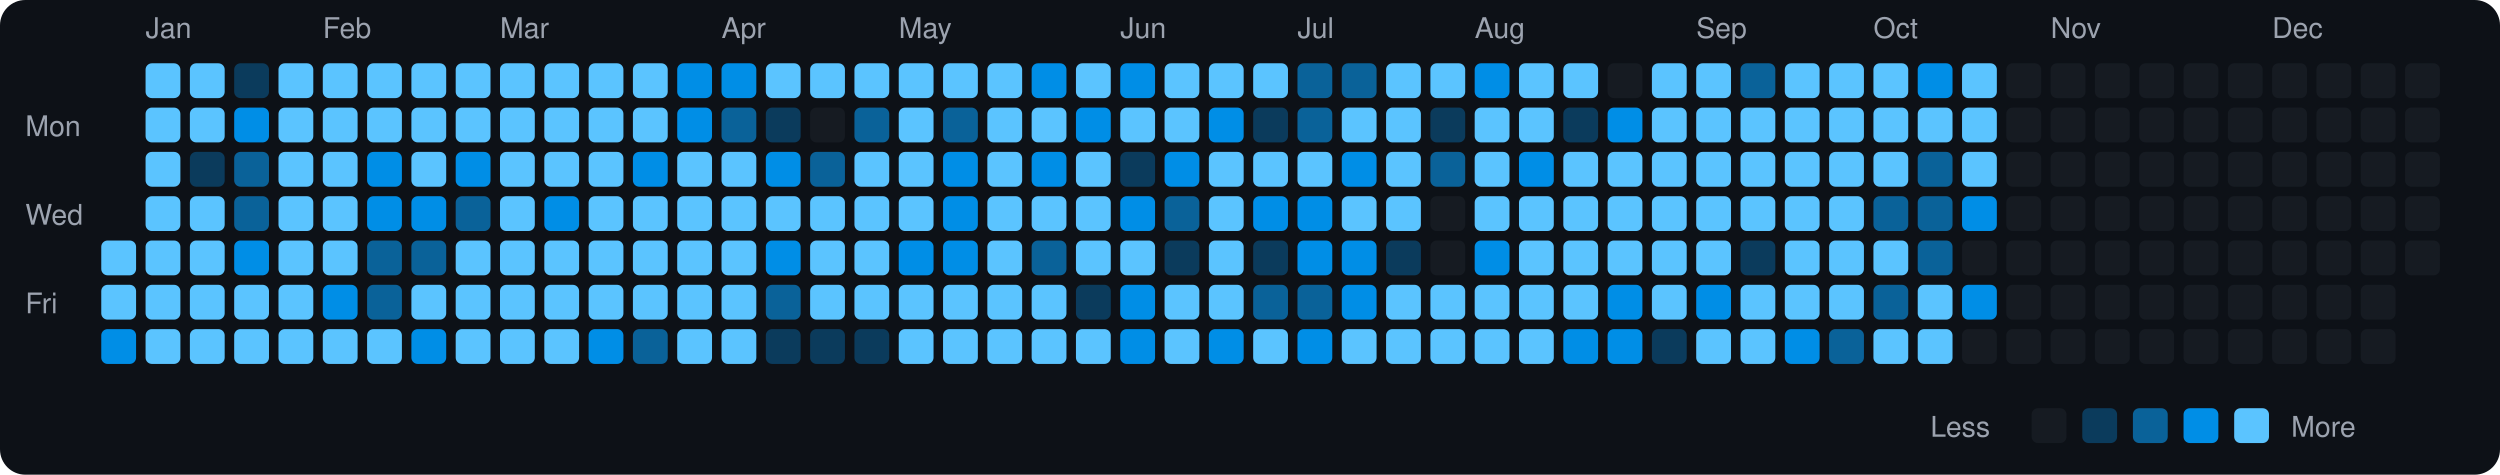
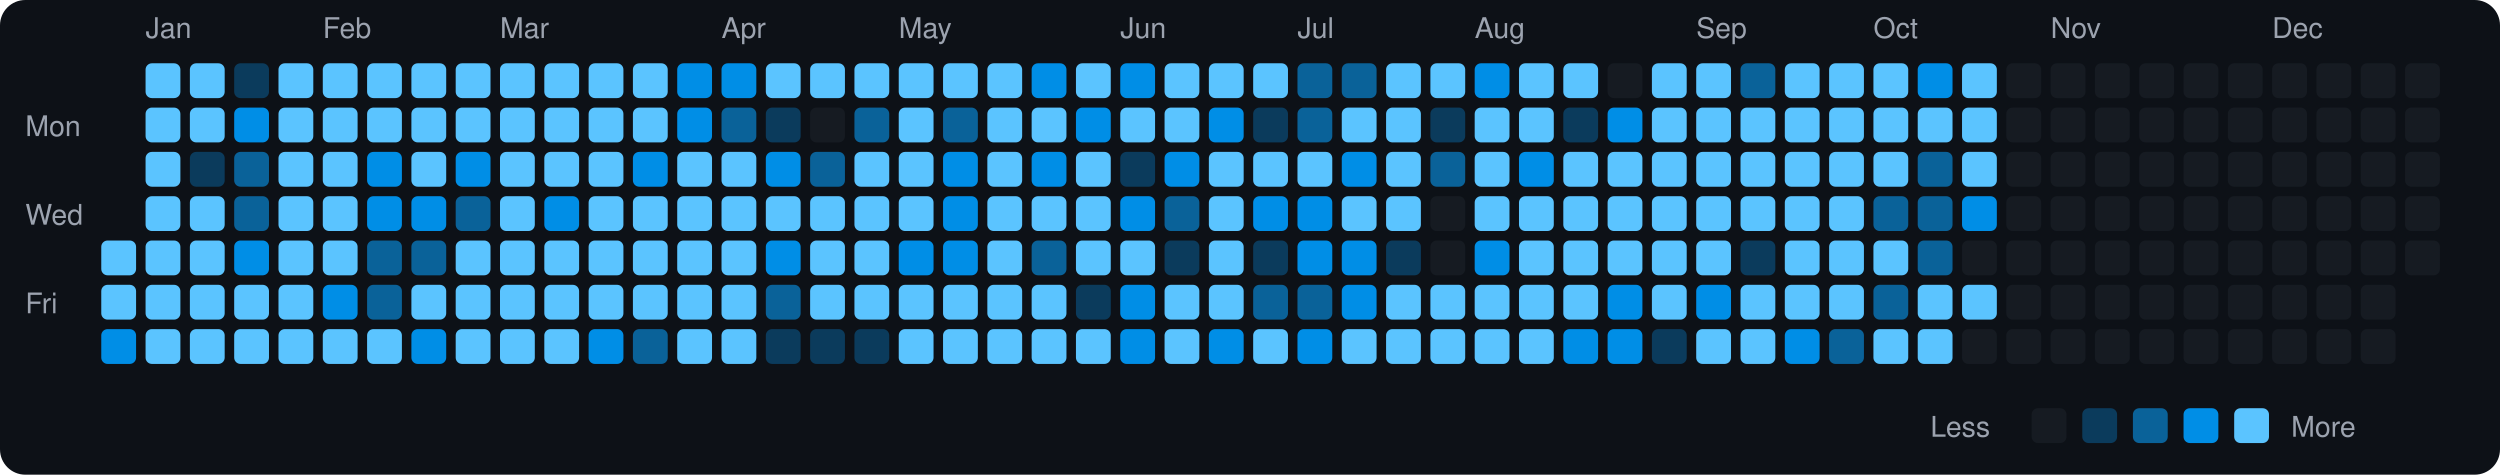
<svg xmlns="http://www.w3.org/2000/svg" viewBox="0 0 790 150" width="790" height="150">
  <rect width="790" height="150" fill="#0d1117" rx="8" ry="8" />
  <text x="8" y="43" fill="#9ca3af" font-size="9" font-family="-apple-system, BlinkMacSystemFont, 'Segoe UI', Helvetica, Arial, sans-serif">Mon</text>
  <text x="8" y="71" fill="#9ca3af" font-size="9" font-family="-apple-system, BlinkMacSystemFont, 'Segoe UI', Helvetica, Arial, sans-serif">Wed</text>
  <text x="8" y="99" fill="#9ca3af" font-size="9" font-family="-apple-system, BlinkMacSystemFont, 'Segoe UI', Helvetica, Arial, sans-serif">Fri</text>
  <rect x="32" y="76" width="11" height="11" rx="2" ry="2" fill="#5bc4ff">
    </rect>
  <rect x="32" y="90" width="11" height="11" rx="2" ry="2" fill="#5bc4ff">
    </rect>
  <rect x="32" y="104" width="11" height="11" rx="2" ry="2" fill="#008ee6">
    </rect>
  <text x="46" y="12" fill="#9ca3af" font-size="9" font-family="-apple-system, BlinkMacSystemFont, 'Segoe UI', Helvetica, Arial, sans-serif">Jan</text>
  <rect x="46" y="20" width="11" height="11" rx="2" ry="2" fill="#5bc4ff">
    </rect>
  <rect x="46" y="34" width="11" height="11" rx="2" ry="2" fill="#5bc4ff">
    </rect>
  <rect x="46" y="48" width="11" height="11" rx="2" ry="2" fill="#5bc4ff">
    </rect>
  <rect x="46" y="62" width="11" height="11" rx="2" ry="2" fill="#5bc4ff">
    </rect>
  <rect x="46" y="76" width="11" height="11" rx="2" ry="2" fill="#5bc4ff">
    </rect>
  <rect x="46" y="90" width="11" height="11" rx="2" ry="2" fill="#5bc4ff">
    </rect>
  <rect x="46" y="104" width="11" height="11" rx="2" ry="2" fill="#5bc4ff">
    </rect>
  <rect x="60" y="20" width="11" height="11" rx="2" ry="2" fill="#5bc4ff">
    </rect>
  <rect x="60" y="34" width="11" height="11" rx="2" ry="2" fill="#5bc4ff">
    </rect>
  <rect x="60" y="48" width="11" height="11" rx="2" ry="2" fill="#0b3b5c">
    </rect>
  <rect x="60" y="62" width="11" height="11" rx="2" ry="2" fill="#5bc4ff">
    </rect>
  <rect x="60" y="76" width="11" height="11" rx="2" ry="2" fill="#5bc4ff">
    </rect>
  <rect x="60" y="90" width="11" height="11" rx="2" ry="2" fill="#5bc4ff">
    </rect>
  <rect x="60" y="104" width="11" height="11" rx="2" ry="2" fill="#5bc4ff">
    </rect>
  <rect x="74" y="20" width="11" height="11" rx="2" ry="2" fill="#0b3b5c">
    </rect>
  <rect x="74" y="34" width="11" height="11" rx="2" ry="2" fill="#008ee6">
    </rect>
  <rect x="74" y="48" width="11" height="11" rx="2" ry="2" fill="#0a6299">
    </rect>
  <rect x="74" y="62" width="11" height="11" rx="2" ry="2" fill="#0a6299">
    </rect>
  <rect x="74" y="76" width="11" height="11" rx="2" ry="2" fill="#008ee6">
    </rect>
  <rect x="74" y="90" width="11" height="11" rx="2" ry="2" fill="#5bc4ff">
    </rect>
  <rect x="74" y="104" width="11" height="11" rx="2" ry="2" fill="#5bc4ff">
    </rect>
  <rect x="88" y="20" width="11" height="11" rx="2" ry="2" fill="#5bc4ff">
    </rect>
  <rect x="88" y="34" width="11" height="11" rx="2" ry="2" fill="#5bc4ff">
    </rect>
  <rect x="88" y="48" width="11" height="11" rx="2" ry="2" fill="#5bc4ff">
    </rect>
  <rect x="88" y="62" width="11" height="11" rx="2" ry="2" fill="#5bc4ff">
    </rect>
  <rect x="88" y="76" width="11" height="11" rx="2" ry="2" fill="#5bc4ff">
    </rect>
  <rect x="88" y="90" width="11" height="11" rx="2" ry="2" fill="#5bc4ff">
    </rect>
  <rect x="88" y="104" width="11" height="11" rx="2" ry="2" fill="#5bc4ff">
    </rect>
  <text x="102" y="12" fill="#9ca3af" font-size="9" font-family="-apple-system, BlinkMacSystemFont, 'Segoe UI', Helvetica, Arial, sans-serif">Feb</text>
  <rect x="102" y="20" width="11" height="11" rx="2" ry="2" fill="#5bc4ff">
    </rect>
  <rect x="102" y="34" width="11" height="11" rx="2" ry="2" fill="#5bc4ff">
    </rect>
  <rect x="102" y="48" width="11" height="11" rx="2" ry="2" fill="#5bc4ff">
    </rect>
  <rect x="102" y="62" width="11" height="11" rx="2" ry="2" fill="#5bc4ff">
    </rect>
  <rect x="102" y="76" width="11" height="11" rx="2" ry="2" fill="#5bc4ff">
    </rect>
  <rect x="102" y="90" width="11" height="11" rx="2" ry="2" fill="#008ee6">
    </rect>
  <rect x="102" y="104" width="11" height="11" rx="2" ry="2" fill="#5bc4ff">
    </rect>
  <rect x="116" y="20" width="11" height="11" rx="2" ry="2" fill="#5bc4ff">
    </rect>
  <rect x="116" y="34" width="11" height="11" rx="2" ry="2" fill="#5bc4ff">
    </rect>
  <rect x="116" y="48" width="11" height="11" rx="2" ry="2" fill="#008ee6">
    </rect>
  <rect x="116" y="62" width="11" height="11" rx="2" ry="2" fill="#008ee6">
    </rect>
  <rect x="116" y="76" width="11" height="11" rx="2" ry="2" fill="#0a6299">
    </rect>
  <rect x="116" y="90" width="11" height="11" rx="2" ry="2" fill="#0a6299">
    </rect>
  <rect x="116" y="104" width="11" height="11" rx="2" ry="2" fill="#5bc4ff">
    </rect>
  <rect x="130" y="20" width="11" height="11" rx="2" ry="2" fill="#5bc4ff">
    </rect>
  <rect x="130" y="34" width="11" height="11" rx="2" ry="2" fill="#5bc4ff">
    </rect>
  <rect x="130" y="48" width="11" height="11" rx="2" ry="2" fill="#5bc4ff">
    </rect>
  <rect x="130" y="62" width="11" height="11" rx="2" ry="2" fill="#008ee6">
    </rect>
  <rect x="130" y="76" width="11" height="11" rx="2" ry="2" fill="#0a6299">
    </rect>
  <rect x="130" y="90" width="11" height="11" rx="2" ry="2" fill="#5bc4ff">
    </rect>
  <rect x="130" y="104" width="11" height="11" rx="2" ry="2" fill="#008ee6">
    </rect>
  <rect x="144" y="20" width="11" height="11" rx="2" ry="2" fill="#5bc4ff">
    </rect>
  <rect x="144" y="34" width="11" height="11" rx="2" ry="2" fill="#5bc4ff">
    </rect>
  <rect x="144" y="48" width="11" height="11" rx="2" ry="2" fill="#008ee6">
    </rect>
  <rect x="144" y="62" width="11" height="11" rx="2" ry="2" fill="#0a6299">
    </rect>
  <rect x="144" y="76" width="11" height="11" rx="2" ry="2" fill="#5bc4ff">
    </rect>
  <rect x="144" y="90" width="11" height="11" rx="2" ry="2" fill="#5bc4ff">
    </rect>
  <rect x="144" y="104" width="11" height="11" rx="2" ry="2" fill="#5bc4ff">
    </rect>
  <text x="158" y="12" fill="#9ca3af" font-size="9" font-family="-apple-system, BlinkMacSystemFont, 'Segoe UI', Helvetica, Arial, sans-serif">Mar</text>
  <rect x="158" y="20" width="11" height="11" rx="2" ry="2" fill="#5bc4ff">
    </rect>
  <rect x="158" y="34" width="11" height="11" rx="2" ry="2" fill="#5bc4ff">
    </rect>
  <rect x="158" y="48" width="11" height="11" rx="2" ry="2" fill="#5bc4ff">
    </rect>
  <rect x="158" y="62" width="11" height="11" rx="2" ry="2" fill="#5bc4ff">
    </rect>
  <rect x="158" y="76" width="11" height="11" rx="2" ry="2" fill="#5bc4ff">
    </rect>
  <rect x="158" y="90" width="11" height="11" rx="2" ry="2" fill="#5bc4ff">
    </rect>
  <rect x="158" y="104" width="11" height="11" rx="2" ry="2" fill="#5bc4ff">
    </rect>
  <rect x="172" y="20" width="11" height="11" rx="2" ry="2" fill="#5bc4ff">
    </rect>
  <rect x="172" y="34" width="11" height="11" rx="2" ry="2" fill="#5bc4ff">
    </rect>
  <rect x="172" y="48" width="11" height="11" rx="2" ry="2" fill="#5bc4ff">
    </rect>
  <rect x="172" y="62" width="11" height="11" rx="2" ry="2" fill="#008ee6">
    </rect>
  <rect x="172" y="76" width="11" height="11" rx="2" ry="2" fill="#5bc4ff">
    </rect>
  <rect x="172" y="90" width="11" height="11" rx="2" ry="2" fill="#5bc4ff">
    </rect>
  <rect x="172" y="104" width="11" height="11" rx="2" ry="2" fill="#5bc4ff">
    </rect>
  <rect x="186" y="20" width="11" height="11" rx="2" ry="2" fill="#5bc4ff">
    </rect>
  <rect x="186" y="34" width="11" height="11" rx="2" ry="2" fill="#5bc4ff">
    </rect>
  <rect x="186" y="48" width="11" height="11" rx="2" ry="2" fill="#5bc4ff">
    </rect>
  <rect x="186" y="62" width="11" height="11" rx="2" ry="2" fill="#5bc4ff">
    </rect>
  <rect x="186" y="76" width="11" height="11" rx="2" ry="2" fill="#5bc4ff">
    </rect>
  <rect x="186" y="90" width="11" height="11" rx="2" ry="2" fill="#5bc4ff">
    </rect>
  <rect x="186" y="104" width="11" height="11" rx="2" ry="2" fill="#008ee6">
    </rect>
  <rect x="200" y="20" width="11" height="11" rx="2" ry="2" fill="#5bc4ff">
    </rect>
  <rect x="200" y="34" width="11" height="11" rx="2" ry="2" fill="#5bc4ff">
    </rect>
  <rect x="200" y="48" width="11" height="11" rx="2" ry="2" fill="#008ee6">
    </rect>
  <rect x="200" y="62" width="11" height="11" rx="2" ry="2" fill="#5bc4ff">
    </rect>
  <rect x="200" y="76" width="11" height="11" rx="2" ry="2" fill="#5bc4ff">
    </rect>
  <rect x="200" y="90" width="11" height="11" rx="2" ry="2" fill="#5bc4ff">
    </rect>
  <rect x="200" y="104" width="11" height="11" rx="2" ry="2" fill="#0a6299">
    </rect>
  <rect x="214" y="20" width="11" height="11" rx="2" ry="2" fill="#008ee6">
    </rect>
  <rect x="214" y="34" width="11" height="11" rx="2" ry="2" fill="#008ee6">
    </rect>
  <rect x="214" y="48" width="11" height="11" rx="2" ry="2" fill="#5bc4ff">
    </rect>
  <rect x="214" y="62" width="11" height="11" rx="2" ry="2" fill="#5bc4ff">
    </rect>
  <rect x="214" y="76" width="11" height="11" rx="2" ry="2" fill="#5bc4ff">
    </rect>
  <rect x="214" y="90" width="11" height="11" rx="2" ry="2" fill="#5bc4ff">
    </rect>
  <rect x="214" y="104" width="11" height="11" rx="2" ry="2" fill="#5bc4ff">
    </rect>
  <text x="228" y="12" fill="#9ca3af" font-size="9" font-family="-apple-system, BlinkMacSystemFont, 'Segoe UI', Helvetica, Arial, sans-serif">Apr</text>
  <rect x="228" y="20" width="11" height="11" rx="2" ry="2" fill="#008ee6">
    </rect>
  <rect x="228" y="34" width="11" height="11" rx="2" ry="2" fill="#0a6299">
    </rect>
  <rect x="228" y="48" width="11" height="11" rx="2" ry="2" fill="#5bc4ff">
    </rect>
  <rect x="228" y="62" width="11" height="11" rx="2" ry="2" fill="#5bc4ff">
    </rect>
  <rect x="228" y="76" width="11" height="11" rx="2" ry="2" fill="#5bc4ff">
    </rect>
  <rect x="228" y="90" width="11" height="11" rx="2" ry="2" fill="#5bc4ff">
    </rect>
  <rect x="228" y="104" width="11" height="11" rx="2" ry="2" fill="#5bc4ff">
    </rect>
  <rect x="242" y="20" width="11" height="11" rx="2" ry="2" fill="#5bc4ff">
    </rect>
  <rect x="242" y="34" width="11" height="11" rx="2" ry="2" fill="#0b3b5c">
    </rect>
  <rect x="242" y="48" width="11" height="11" rx="2" ry="2" fill="#008ee6">
    </rect>
  <rect x="242" y="62" width="11" height="11" rx="2" ry="2" fill="#5bc4ff">
    </rect>
  <rect x="242" y="76" width="11" height="11" rx="2" ry="2" fill="#008ee6">
    </rect>
  <rect x="242" y="90" width="11" height="11" rx="2" ry="2" fill="#0a6299">
    </rect>
  <rect x="242" y="104" width="11" height="11" rx="2" ry="2" fill="#0b3b5c">
    </rect>
  <rect x="256" y="20" width="11" height="11" rx="2" ry="2" fill="#5bc4ff">
    </rect>
  <rect x="256" y="34" width="11" height="11" rx="2" ry="2" fill="#161b22">
    </rect>
  <rect x="256" y="48" width="11" height="11" rx="2" ry="2" fill="#0a6299">
    </rect>
  <rect x="256" y="62" width="11" height="11" rx="2" ry="2" fill="#5bc4ff">
    </rect>
  <rect x="256" y="76" width="11" height="11" rx="2" ry="2" fill="#5bc4ff">
    </rect>
  <rect x="256" y="90" width="11" height="11" rx="2" ry="2" fill="#5bc4ff">
    </rect>
  <rect x="256" y="104" width="11" height="11" rx="2" ry="2" fill="#0b3b5c">
    </rect>
  <rect x="270" y="20" width="11" height="11" rx="2" ry="2" fill="#5bc4ff">
    </rect>
  <rect x="270" y="34" width="11" height="11" rx="2" ry="2" fill="#0a6299">
    </rect>
  <rect x="270" y="48" width="11" height="11" rx="2" ry="2" fill="#5bc4ff">
    </rect>
  <rect x="270" y="62" width="11" height="11" rx="2" ry="2" fill="#5bc4ff">
    </rect>
  <rect x="270" y="76" width="11" height="11" rx="2" ry="2" fill="#5bc4ff">
    </rect>
  <rect x="270" y="90" width="11" height="11" rx="2" ry="2" fill="#5bc4ff">
    </rect>
  <rect x="270" y="104" width="11" height="11" rx="2" ry="2" fill="#0b3b5c">
    </rect>
  <text x="284" y="12" fill="#9ca3af" font-size="9" font-family="-apple-system, BlinkMacSystemFont, 'Segoe UI', Helvetica, Arial, sans-serif">May</text>
  <rect x="284" y="20" width="11" height="11" rx="2" ry="2" fill="#5bc4ff">
    </rect>
  <rect x="284" y="34" width="11" height="11" rx="2" ry="2" fill="#5bc4ff">
    </rect>
  <rect x="284" y="48" width="11" height="11" rx="2" ry="2" fill="#5bc4ff">
    </rect>
  <rect x="284" y="62" width="11" height="11" rx="2" ry="2" fill="#5bc4ff">
    </rect>
  <rect x="284" y="76" width="11" height="11" rx="2" ry="2" fill="#008ee6">
    </rect>
  <rect x="284" y="90" width="11" height="11" rx="2" ry="2" fill="#5bc4ff">
    </rect>
  <rect x="284" y="104" width="11" height="11" rx="2" ry="2" fill="#5bc4ff">
    </rect>
  <rect x="298" y="20" width="11" height="11" rx="2" ry="2" fill="#5bc4ff">
    </rect>
  <rect x="298" y="34" width="11" height="11" rx="2" ry="2" fill="#0a6299">
    </rect>
  <rect x="298" y="48" width="11" height="11" rx="2" ry="2" fill="#008ee6">
    </rect>
  <rect x="298" y="62" width="11" height="11" rx="2" ry="2" fill="#008ee6">
    </rect>
  <rect x="298" y="76" width="11" height="11" rx="2" ry="2" fill="#008ee6">
    </rect>
  <rect x="298" y="90" width="11" height="11" rx="2" ry="2" fill="#5bc4ff">
    </rect>
  <rect x="298" y="104" width="11" height="11" rx="2" ry="2" fill="#5bc4ff">
    </rect>
  <rect x="312" y="20" width="11" height="11" rx="2" ry="2" fill="#5bc4ff">
    </rect>
  <rect x="312" y="34" width="11" height="11" rx="2" ry="2" fill="#5bc4ff">
    </rect>
  <rect x="312" y="48" width="11" height="11" rx="2" ry="2" fill="#5bc4ff">
    </rect>
  <rect x="312" y="62" width="11" height="11" rx="2" ry="2" fill="#5bc4ff">
    </rect>
  <rect x="312" y="76" width="11" height="11" rx="2" ry="2" fill="#5bc4ff">
    </rect>
  <rect x="312" y="90" width="11" height="11" rx="2" ry="2" fill="#5bc4ff">
    </rect>
  <rect x="312" y="104" width="11" height="11" rx="2" ry="2" fill="#5bc4ff">
    </rect>
  <rect x="326" y="20" width="11" height="11" rx="2" ry="2" fill="#008ee6">
    </rect>
  <rect x="326" y="34" width="11" height="11" rx="2" ry="2" fill="#5bc4ff">
    </rect>
  <rect x="326" y="48" width="11" height="11" rx="2" ry="2" fill="#008ee6">
    </rect>
  <rect x="326" y="62" width="11" height="11" rx="2" ry="2" fill="#5bc4ff">
    </rect>
  <rect x="326" y="76" width="11" height="11" rx="2" ry="2" fill="#0a6299">
    </rect>
  <rect x="326" y="90" width="11" height="11" rx="2" ry="2" fill="#5bc4ff">
    </rect>
  <rect x="326" y="104" width="11" height="11" rx="2" ry="2" fill="#5bc4ff">
    </rect>
  <rect x="340" y="20" width="11" height="11" rx="2" ry="2" fill="#5bc4ff">
    </rect>
  <rect x="340" y="34" width="11" height="11" rx="2" ry="2" fill="#008ee6">
    </rect>
  <rect x="340" y="48" width="11" height="11" rx="2" ry="2" fill="#5bc4ff">
    </rect>
  <rect x="340" y="62" width="11" height="11" rx="2" ry="2" fill="#5bc4ff">
    </rect>
  <rect x="340" y="76" width="11" height="11" rx="2" ry="2" fill="#5bc4ff">
    </rect>
  <rect x="340" y="90" width="11" height="11" rx="2" ry="2" fill="#0b3b5c">
    </rect>
  <rect x="340" y="104" width="11" height="11" rx="2" ry="2" fill="#5bc4ff">
    </rect>
  <text x="354" y="12" fill="#9ca3af" font-size="9" font-family="-apple-system, BlinkMacSystemFont, 'Segoe UI', Helvetica, Arial, sans-serif">Jun</text>
  <rect x="354" y="20" width="11" height="11" rx="2" ry="2" fill="#008ee6">
    </rect>
  <rect x="354" y="34" width="11" height="11" rx="2" ry="2" fill="#5bc4ff">
    </rect>
  <rect x="354" y="48" width="11" height="11" rx="2" ry="2" fill="#0b3b5c">
    </rect>
  <rect x="354" y="62" width="11" height="11" rx="2" ry="2" fill="#008ee6">
    </rect>
  <rect x="354" y="76" width="11" height="11" rx="2" ry="2" fill="#5bc4ff">
    </rect>
  <rect x="354" y="90" width="11" height="11" rx="2" ry="2" fill="#008ee6">
    </rect>
  <rect x="354" y="104" width="11" height="11" rx="2" ry="2" fill="#008ee6">
    </rect>
  <rect x="368" y="20" width="11" height="11" rx="2" ry="2" fill="#5bc4ff">
    </rect>
  <rect x="368" y="34" width="11" height="11" rx="2" ry="2" fill="#5bc4ff">
    </rect>
  <rect x="368" y="48" width="11" height="11" rx="2" ry="2" fill="#008ee6">
    </rect>
  <rect x="368" y="62" width="11" height="11" rx="2" ry="2" fill="#0a6299">
    </rect>
  <rect x="368" y="76" width="11" height="11" rx="2" ry="2" fill="#0b3b5c">
    </rect>
  <rect x="368" y="90" width="11" height="11" rx="2" ry="2" fill="#5bc4ff">
    </rect>
  <rect x="368" y="104" width="11" height="11" rx="2" ry="2" fill="#5bc4ff">
    </rect>
  <rect x="382" y="20" width="11" height="11" rx="2" ry="2" fill="#5bc4ff">
    </rect>
  <rect x="382" y="34" width="11" height="11" rx="2" ry="2" fill="#008ee6">
    </rect>
  <rect x="382" y="48" width="11" height="11" rx="2" ry="2" fill="#5bc4ff">
    </rect>
  <rect x="382" y="62" width="11" height="11" rx="2" ry="2" fill="#5bc4ff">
    </rect>
  <rect x="382" y="76" width="11" height="11" rx="2" ry="2" fill="#5bc4ff">
    </rect>
  <rect x="382" y="90" width="11" height="11" rx="2" ry="2" fill="#5bc4ff">
    </rect>
  <rect x="382" y="104" width="11" height="11" rx="2" ry="2" fill="#008ee6">
    </rect>
  <rect x="396" y="20" width="11" height="11" rx="2" ry="2" fill="#5bc4ff">
    </rect>
  <rect x="396" y="34" width="11" height="11" rx="2" ry="2" fill="#0b3b5c">
    </rect>
  <rect x="396" y="48" width="11" height="11" rx="2" ry="2" fill="#5bc4ff">
    </rect>
  <rect x="396" y="62" width="11" height="11" rx="2" ry="2" fill="#008ee6">
    </rect>
  <rect x="396" y="76" width="11" height="11" rx="2" ry="2" fill="#0b3b5c">
    </rect>
  <rect x="396" y="90" width="11" height="11" rx="2" ry="2" fill="#0a6299">
    </rect>
  <rect x="396" y="104" width="11" height="11" rx="2" ry="2" fill="#5bc4ff">
    </rect>
  <text x="410" y="12" fill="#9ca3af" font-size="9" font-family="-apple-system, BlinkMacSystemFont, 'Segoe UI', Helvetica, Arial, sans-serif">Jul</text>
  <rect x="410" y="20" width="11" height="11" rx="2" ry="2" fill="#0a6299">
    </rect>
  <rect x="410" y="34" width="11" height="11" rx="2" ry="2" fill="#0a6299">
    </rect>
  <rect x="410" y="48" width="11" height="11" rx="2" ry="2" fill="#5bc4ff">
    </rect>
  <rect x="410" y="62" width="11" height="11" rx="2" ry="2" fill="#008ee6">
    </rect>
  <rect x="410" y="76" width="11" height="11" rx="2" ry="2" fill="#008ee6">
    </rect>
  <rect x="410" y="90" width="11" height="11" rx="2" ry="2" fill="#0a6299">
    </rect>
  <rect x="410" y="104" width="11" height="11" rx="2" ry="2" fill="#008ee6">
    </rect>
  <rect x="424" y="20" width="11" height="11" rx="2" ry="2" fill="#0a6299">
    </rect>
  <rect x="424" y="34" width="11" height="11" rx="2" ry="2" fill="#5bc4ff">
    </rect>
  <rect x="424" y="48" width="11" height="11" rx="2" ry="2" fill="#008ee6">
    </rect>
  <rect x="424" y="62" width="11" height="11" rx="2" ry="2" fill="#5bc4ff">
    </rect>
  <rect x="424" y="76" width="11" height="11" rx="2" ry="2" fill="#008ee6">
    </rect>
  <rect x="424" y="90" width="11" height="11" rx="2" ry="2" fill="#008ee6">
    </rect>
  <rect x="424" y="104" width="11" height="11" rx="2" ry="2" fill="#5bc4ff">
    </rect>
  <rect x="438" y="20" width="11" height="11" rx="2" ry="2" fill="#5bc4ff">
    </rect>
  <rect x="438" y="34" width="11" height="11" rx="2" ry="2" fill="#5bc4ff">
    </rect>
  <rect x="438" y="48" width="11" height="11" rx="2" ry="2" fill="#5bc4ff">
    </rect>
  <rect x="438" y="62" width="11" height="11" rx="2" ry="2" fill="#5bc4ff">
    </rect>
  <rect x="438" y="76" width="11" height="11" rx="2" ry="2" fill="#0b3b5c">
    </rect>
  <rect x="438" y="90" width="11" height="11" rx="2" ry="2" fill="#5bc4ff">
    </rect>
  <rect x="438" y="104" width="11" height="11" rx="2" ry="2" fill="#5bc4ff">
    </rect>
  <rect x="452" y="20" width="11" height="11" rx="2" ry="2" fill="#5bc4ff">
    </rect>
  <rect x="452" y="34" width="11" height="11" rx="2" ry="2" fill="#0b3b5c">
    </rect>
  <rect x="452" y="48" width="11" height="11" rx="2" ry="2" fill="#0a6299">
    </rect>
  <rect x="452" y="62" width="11" height="11" rx="2" ry="2" fill="#161b22">
    </rect>
  <rect x="452" y="76" width="11" height="11" rx="2" ry="2" fill="#161b22">
    </rect>
  <rect x="452" y="90" width="11" height="11" rx="2" ry="2" fill="#5bc4ff">
    </rect>
  <rect x="452" y="104" width="11" height="11" rx="2" ry="2" fill="#5bc4ff">
    </rect>
  <text x="466" y="12" fill="#9ca3af" font-size="9" font-family="-apple-system, BlinkMacSystemFont, 'Segoe UI', Helvetica, Arial, sans-serif">Aug</text>
  <rect x="466" y="20" width="11" height="11" rx="2" ry="2" fill="#008ee6">
    </rect>
  <rect x="466" y="34" width="11" height="11" rx="2" ry="2" fill="#5bc4ff">
    </rect>
  <rect x="466" y="48" width="11" height="11" rx="2" ry="2" fill="#5bc4ff">
    </rect>
  <rect x="466" y="62" width="11" height="11" rx="2" ry="2" fill="#5bc4ff">
    </rect>
  <rect x="466" y="76" width="11" height="11" rx="2" ry="2" fill="#008ee6">
    </rect>
  <rect x="466" y="90" width="11" height="11" rx="2" ry="2" fill="#5bc4ff">
    </rect>
  <rect x="466" y="104" width="11" height="11" rx="2" ry="2" fill="#5bc4ff">
    </rect>
  <rect x="480" y="20" width="11" height="11" rx="2" ry="2" fill="#5bc4ff">
    </rect>
  <rect x="480" y="34" width="11" height="11" rx="2" ry="2" fill="#5bc4ff">
    </rect>
  <rect x="480" y="48" width="11" height="11" rx="2" ry="2" fill="#008ee6">
    </rect>
  <rect x="480" y="62" width="11" height="11" rx="2" ry="2" fill="#5bc4ff">
    </rect>
  <rect x="480" y="76" width="11" height="11" rx="2" ry="2" fill="#5bc4ff">
    </rect>
  <rect x="480" y="90" width="11" height="11" rx="2" ry="2" fill="#5bc4ff">
    </rect>
  <rect x="480" y="104" width="11" height="11" rx="2" ry="2" fill="#5bc4ff">
    </rect>
  <rect x="494" y="20" width="11" height="11" rx="2" ry="2" fill="#5bc4ff">
    </rect>
  <rect x="494" y="34" width="11" height="11" rx="2" ry="2" fill="#0b3b5c">
    </rect>
  <rect x="494" y="48" width="11" height="11" rx="2" ry="2" fill="#5bc4ff">
    </rect>
  <rect x="494" y="62" width="11" height="11" rx="2" ry="2" fill="#5bc4ff">
    </rect>
  <rect x="494" y="76" width="11" height="11" rx="2" ry="2" fill="#5bc4ff">
    </rect>
  <rect x="494" y="90" width="11" height="11" rx="2" ry="2" fill="#5bc4ff">
    </rect>
  <rect x="494" y="104" width="11" height="11" rx="2" ry="2" fill="#008ee6">
    </rect>
  <rect x="508" y="20" width="11" height="11" rx="2" ry="2" fill="#161b22">
    </rect>
  <rect x="508" y="34" width="11" height="11" rx="2" ry="2" fill="#008ee6">
    </rect>
  <rect x="508" y="48" width="11" height="11" rx="2" ry="2" fill="#5bc4ff">
    </rect>
  <rect x="508" y="62" width="11" height="11" rx="2" ry="2" fill="#5bc4ff">
    </rect>
  <rect x="508" y="76" width="11" height="11" rx="2" ry="2" fill="#5bc4ff">
    </rect>
  <rect x="508" y="90" width="11" height="11" rx="2" ry="2" fill="#008ee6">
    </rect>
  <rect x="508" y="104" width="11" height="11" rx="2" ry="2" fill="#008ee6">
    </rect>
  <rect x="522" y="20" width="11" height="11" rx="2" ry="2" fill="#5bc4ff">
    </rect>
  <rect x="522" y="34" width="11" height="11" rx="2" ry="2" fill="#5bc4ff">
    </rect>
  <rect x="522" y="48" width="11" height="11" rx="2" ry="2" fill="#5bc4ff">
    </rect>
  <rect x="522" y="62" width="11" height="11" rx="2" ry="2" fill="#5bc4ff">
    </rect>
  <rect x="522" y="76" width="11" height="11" rx="2" ry="2" fill="#5bc4ff">
    </rect>
  <rect x="522" y="90" width="11" height="11" rx="2" ry="2" fill="#5bc4ff">
    </rect>
  <rect x="522" y="104" width="11" height="11" rx="2" ry="2" fill="#0b3b5c">
    </rect>
  <text x="536" y="12" fill="#9ca3af" font-size="9" font-family="-apple-system, BlinkMacSystemFont, 'Segoe UI', Helvetica, Arial, sans-serif">Sep</text>
  <rect x="536" y="20" width="11" height="11" rx="2" ry="2" fill="#5bc4ff">
    </rect>
  <rect x="536" y="34" width="11" height="11" rx="2" ry="2" fill="#5bc4ff">
    </rect>
  <rect x="536" y="48" width="11" height="11" rx="2" ry="2" fill="#5bc4ff">
    </rect>
  <rect x="536" y="62" width="11" height="11" rx="2" ry="2" fill="#5bc4ff">
    </rect>
  <rect x="536" y="76" width="11" height="11" rx="2" ry="2" fill="#5bc4ff">
    </rect>
  <rect x="536" y="90" width="11" height="11" rx="2" ry="2" fill="#008ee6">
    </rect>
  <rect x="536" y="104" width="11" height="11" rx="2" ry="2" fill="#5bc4ff">
    </rect>
  <rect x="550" y="20" width="11" height="11" rx="2" ry="2" fill="#0a6299">
    </rect>
  <rect x="550" y="34" width="11" height="11" rx="2" ry="2" fill="#5bc4ff">
    </rect>
  <rect x="550" y="48" width="11" height="11" rx="2" ry="2" fill="#5bc4ff">
    </rect>
  <rect x="550" y="62" width="11" height="11" rx="2" ry="2" fill="#5bc4ff">
    </rect>
  <rect x="550" y="76" width="11" height="11" rx="2" ry="2" fill="#0b3b5c">
    </rect>
  <rect x="550" y="90" width="11" height="11" rx="2" ry="2" fill="#5bc4ff">
    </rect>
  <rect x="550" y="104" width="11" height="11" rx="2" ry="2" fill="#5bc4ff">
    </rect>
  <rect x="564" y="20" width="11" height="11" rx="2" ry="2" fill="#5bc4ff">
    </rect>
  <rect x="564" y="34" width="11" height="11" rx="2" ry="2" fill="#5bc4ff">
    </rect>
  <rect x="564" y="48" width="11" height="11" rx="2" ry="2" fill="#5bc4ff">
    </rect>
  <rect x="564" y="62" width="11" height="11" rx="2" ry="2" fill="#5bc4ff">
    </rect>
  <rect x="564" y="76" width="11" height="11" rx="2" ry="2" fill="#5bc4ff">
    </rect>
  <rect x="564" y="90" width="11" height="11" rx="2" ry="2" fill="#5bc4ff">
    </rect>
  <rect x="564" y="104" width="11" height="11" rx="2" ry="2" fill="#008ee6">
    </rect>
  <rect x="578" y="20" width="11" height="11" rx="2" ry="2" fill="#5bc4ff">
    </rect>
  <rect x="578" y="34" width="11" height="11" rx="2" ry="2" fill="#5bc4ff">
    </rect>
  <rect x="578" y="48" width="11" height="11" rx="2" ry="2" fill="#5bc4ff">
    </rect>
  <rect x="578" y="62" width="11" height="11" rx="2" ry="2" fill="#5bc4ff">
    </rect>
  <rect x="578" y="76" width="11" height="11" rx="2" ry="2" fill="#5bc4ff">
    </rect>
  <rect x="578" y="90" width="11" height="11" rx="2" ry="2" fill="#5bc4ff">
    </rect>
  <rect x="578" y="104" width="11" height="11" rx="2" ry="2" fill="#0a6299">
    </rect>
  <text x="592" y="12" fill="#9ca3af" font-size="9" font-family="-apple-system, BlinkMacSystemFont, 'Segoe UI', Helvetica, Arial, sans-serif">Oct</text>
  <rect x="592" y="20" width="11" height="11" rx="2" ry="2" fill="#5bc4ff">
    </rect>
  <rect x="592" y="34" width="11" height="11" rx="2" ry="2" fill="#5bc4ff">
    </rect>
  <rect x="592" y="48" width="11" height="11" rx="2" ry="2" fill="#5bc4ff">
    </rect>
  <rect x="592" y="62" width="11" height="11" rx="2" ry="2" fill="#0a6299">
    </rect>
  <rect x="592" y="76" width="11" height="11" rx="2" ry="2" fill="#5bc4ff">
    </rect>
  <rect x="592" y="90" width="11" height="11" rx="2" ry="2" fill="#0a6299">
    </rect>
  <rect x="592" y="104" width="11" height="11" rx="2" ry="2" fill="#5bc4ff">
    </rect>
  <rect x="606" y="20" width="11" height="11" rx="2" ry="2" fill="#008ee6">
    </rect>
  <rect x="606" y="34" width="11" height="11" rx="2" ry="2" fill="#5bc4ff">
    </rect>
  <rect x="606" y="48" width="11" height="11" rx="2" ry="2" fill="#0a6299">
    </rect>
  <rect x="606" y="62" width="11" height="11" rx="2" ry="2" fill="#0a6299">
    </rect>
  <rect x="606" y="76" width="11" height="11" rx="2" ry="2" fill="#0a6299">
    </rect>
  <rect x="606" y="90" width="11" height="11" rx="2" ry="2" fill="#5bc4ff">
    </rect>
  <rect x="606" y="104" width="11" height="11" rx="2" ry="2" fill="#5bc4ff">
    </rect>
  <rect x="620" y="20" width="11" height="11" rx="2" ry="2" fill="#5bc4ff">
    </rect>
  <rect x="620" y="34" width="11" height="11" rx="2" ry="2" fill="#5bc4ff">
    </rect>
  <rect x="620" y="48" width="11" height="11" rx="2" ry="2" fill="#5bc4ff">
    </rect>
  <rect x="620" y="62" width="11" height="11" rx="2" ry="2" fill="#008ee6">
    </rect>
  <rect x="620" y="76" width="11" height="11" rx="2" ry="2" fill="#161b22">
    </rect>
-   <rect x="620" y="90" width="11" height="11" rx="2" ry="2" fill="#008ee6">
+   <rect x="620" y="90" width="11" height="11" rx="2" ry="2" fill="#5bc4ff">
    </rect>
  <rect x="620" y="104" width="11" height="11" rx="2" ry="2" fill="#161b22">
    </rect>
  <rect x="634" y="20" width="11" height="11" rx="2" ry="2" fill="#161b22">
    </rect>
  <rect x="634" y="34" width="11" height="11" rx="2" ry="2" fill="#161b22">
    </rect>
  <rect x="634" y="48" width="11" height="11" rx="2" ry="2" fill="#161b22">
    </rect>
  <rect x="634" y="62" width="11" height="11" rx="2" ry="2" fill="#161b22">
    </rect>
  <rect x="634" y="76" width="11" height="11" rx="2" ry="2" fill="#161b22">
    </rect>
  <rect x="634" y="90" width="11" height="11" rx="2" ry="2" fill="#161b22">
    </rect>
  <rect x="634" y="104" width="11" height="11" rx="2" ry="2" fill="#161b22">
    </rect>
  <text x="648" y="12" fill="#9ca3af" font-size="9" font-family="-apple-system, BlinkMacSystemFont, 'Segoe UI', Helvetica, Arial, sans-serif">Nov</text>
  <rect x="648" y="20" width="11" height="11" rx="2" ry="2" fill="#161b22">
    </rect>
  <rect x="648" y="34" width="11" height="11" rx="2" ry="2" fill="#161b22">
    </rect>
  <rect x="648" y="48" width="11" height="11" rx="2" ry="2" fill="#161b22">
    </rect>
  <rect x="648" y="62" width="11" height="11" rx="2" ry="2" fill="#161b22">
    </rect>
  <rect x="648" y="76" width="11" height="11" rx="2" ry="2" fill="#161b22">
    </rect>
  <rect x="648" y="90" width="11" height="11" rx="2" ry="2" fill="#161b22">
    </rect>
  <rect x="648" y="104" width="11" height="11" rx="2" ry="2" fill="#161b22">
    </rect>
  <rect x="662" y="20" width="11" height="11" rx="2" ry="2" fill="#161b22">
    </rect>
  <rect x="662" y="34" width="11" height="11" rx="2" ry="2" fill="#161b22">
    </rect>
  <rect x="662" y="48" width="11" height="11" rx="2" ry="2" fill="#161b22">
    </rect>
  <rect x="662" y="62" width="11" height="11" rx="2" ry="2" fill="#161b22">
    </rect>
  <rect x="662" y="76" width="11" height="11" rx="2" ry="2" fill="#161b22">
    </rect>
  <rect x="662" y="90" width="11" height="11" rx="2" ry="2" fill="#161b22">
    </rect>
  <rect x="662" y="104" width="11" height="11" rx="2" ry="2" fill="#161b22">
    </rect>
  <rect x="676" y="20" width="11" height="11" rx="2" ry="2" fill="#161b22">
    </rect>
  <rect x="676" y="34" width="11" height="11" rx="2" ry="2" fill="#161b22">
    </rect>
  <rect x="676" y="48" width="11" height="11" rx="2" ry="2" fill="#161b22">
    </rect>
  <rect x="676" y="62" width="11" height="11" rx="2" ry="2" fill="#161b22">
    </rect>
  <rect x="676" y="76" width="11" height="11" rx="2" ry="2" fill="#161b22">
    </rect>
  <rect x="676" y="90" width="11" height="11" rx="2" ry="2" fill="#161b22">
    </rect>
  <rect x="676" y="104" width="11" height="11" rx="2" ry="2" fill="#161b22">
    </rect>
  <rect x="690" y="20" width="11" height="11" rx="2" ry="2" fill="#161b22">
    </rect>
  <rect x="690" y="34" width="11" height="11" rx="2" ry="2" fill="#161b22">
    </rect>
  <rect x="690" y="48" width="11" height="11" rx="2" ry="2" fill="#161b22">
    </rect>
  <rect x="690" y="62" width="11" height="11" rx="2" ry="2" fill="#161b22">
    </rect>
  <rect x="690" y="76" width="11" height="11" rx="2" ry="2" fill="#161b22">
    </rect>
  <rect x="690" y="90" width="11" height="11" rx="2" ry="2" fill="#161b22">
    </rect>
  <rect x="690" y="104" width="11" height="11" rx="2" ry="2" fill="#161b22">
    </rect>
  <rect x="704" y="20" width="11" height="11" rx="2" ry="2" fill="#161b22">
    </rect>
  <rect x="704" y="34" width="11" height="11" rx="2" ry="2" fill="#161b22">
    </rect>
  <rect x="704" y="48" width="11" height="11" rx="2" ry="2" fill="#161b22">
    </rect>
  <rect x="704" y="62" width="11" height="11" rx="2" ry="2" fill="#161b22">
    </rect>
  <rect x="704" y="76" width="11" height="11" rx="2" ry="2" fill="#161b22">
    </rect>
  <rect x="704" y="90" width="11" height="11" rx="2" ry="2" fill="#161b22">
    </rect>
  <rect x="704" y="104" width="11" height="11" rx="2" ry="2" fill="#161b22">
    </rect>
  <text x="718" y="12" fill="#9ca3af" font-size="9" font-family="-apple-system, BlinkMacSystemFont, 'Segoe UI', Helvetica, Arial, sans-serif">Dec</text>
  <rect x="718" y="20" width="11" height="11" rx="2" ry="2" fill="#161b22">
    </rect>
  <rect x="718" y="34" width="11" height="11" rx="2" ry="2" fill="#161b22">
    </rect>
  <rect x="718" y="48" width="11" height="11" rx="2" ry="2" fill="#161b22">
    </rect>
  <rect x="718" y="62" width="11" height="11" rx="2" ry="2" fill="#161b22">
    </rect>
  <rect x="718" y="76" width="11" height="11" rx="2" ry="2" fill="#161b22">
    </rect>
  <rect x="718" y="90" width="11" height="11" rx="2" ry="2" fill="#161b22">
    </rect>
  <rect x="718" y="104" width="11" height="11" rx="2" ry="2" fill="#161b22">
    </rect>
  <rect x="732" y="20" width="11" height="11" rx="2" ry="2" fill="#161b22">
    </rect>
  <rect x="732" y="34" width="11" height="11" rx="2" ry="2" fill="#161b22">
    </rect>
  <rect x="732" y="48" width="11" height="11" rx="2" ry="2" fill="#161b22">
    </rect>
  <rect x="732" y="62" width="11" height="11" rx="2" ry="2" fill="#161b22">
    </rect>
  <rect x="732" y="76" width="11" height="11" rx="2" ry="2" fill="#161b22">
    </rect>
  <rect x="732" y="90" width="11" height="11" rx="2" ry="2" fill="#161b22">
    </rect>
  <rect x="732" y="104" width="11" height="11" rx="2" ry="2" fill="#161b22">
    </rect>
  <rect x="746" y="20" width="11" height="11" rx="2" ry="2" fill="#161b22">
    </rect>
  <rect x="746" y="34" width="11" height="11" rx="2" ry="2" fill="#161b22">
    </rect>
  <rect x="746" y="48" width="11" height="11" rx="2" ry="2" fill="#161b22">
    </rect>
  <rect x="746" y="62" width="11" height="11" rx="2" ry="2" fill="#161b22">
    </rect>
  <rect x="746" y="76" width="11" height="11" rx="2" ry="2" fill="#161b22">
    </rect>
  <rect x="746" y="90" width="11" height="11" rx="2" ry="2" fill="#161b22">
    </rect>
  <rect x="746" y="104" width="11" height="11" rx="2" ry="2" fill="#161b22">
    </rect>
  <rect x="760" y="20" width="11" height="11" rx="2" ry="2" fill="#161b22">
    </rect>
  <rect x="760" y="34" width="11" height="11" rx="2" ry="2" fill="#161b22">
    </rect>
  <rect x="760" y="48" width="11" height="11" rx="2" ry="2" fill="#161b22">
    </rect>
  <rect x="760" y="62" width="11" height="11" rx="2" ry="2" fill="#161b22">
    </rect>
  <rect x="760" y="76" width="11" height="11" rx="2" ry="2" fill="#161b22">
    </rect>
  <text x="610" y="138" fill="#9ca3af" font-size="9" font-family="-apple-system, BlinkMacSystemFont, 'Segoe UI', Helvetica, Arial, sans-serif">Less</text>
  <rect x="642" y="129" width="11" height="11" rx="2" ry="2" fill="#161b22" />
  <rect x="658" y="129" width="11" height="11" rx="2" ry="2" fill="#0b3b5c" />
  <rect x="674" y="129" width="11" height="11" rx="2" ry="2" fill="#0a6299" />
  <rect x="690" y="129" width="11" height="11" rx="2" ry="2" fill="#008ee6" />
  <rect x="706" y="129" width="11" height="11" rx="2" ry="2" fill="#5bc4ff" />
  <text x="724" y="138" fill="#9ca3af" font-size="9" font-family="-apple-system, BlinkMacSystemFont, 'Segoe UI', Helvetica, Arial, sans-serif">More</text>
</svg>
